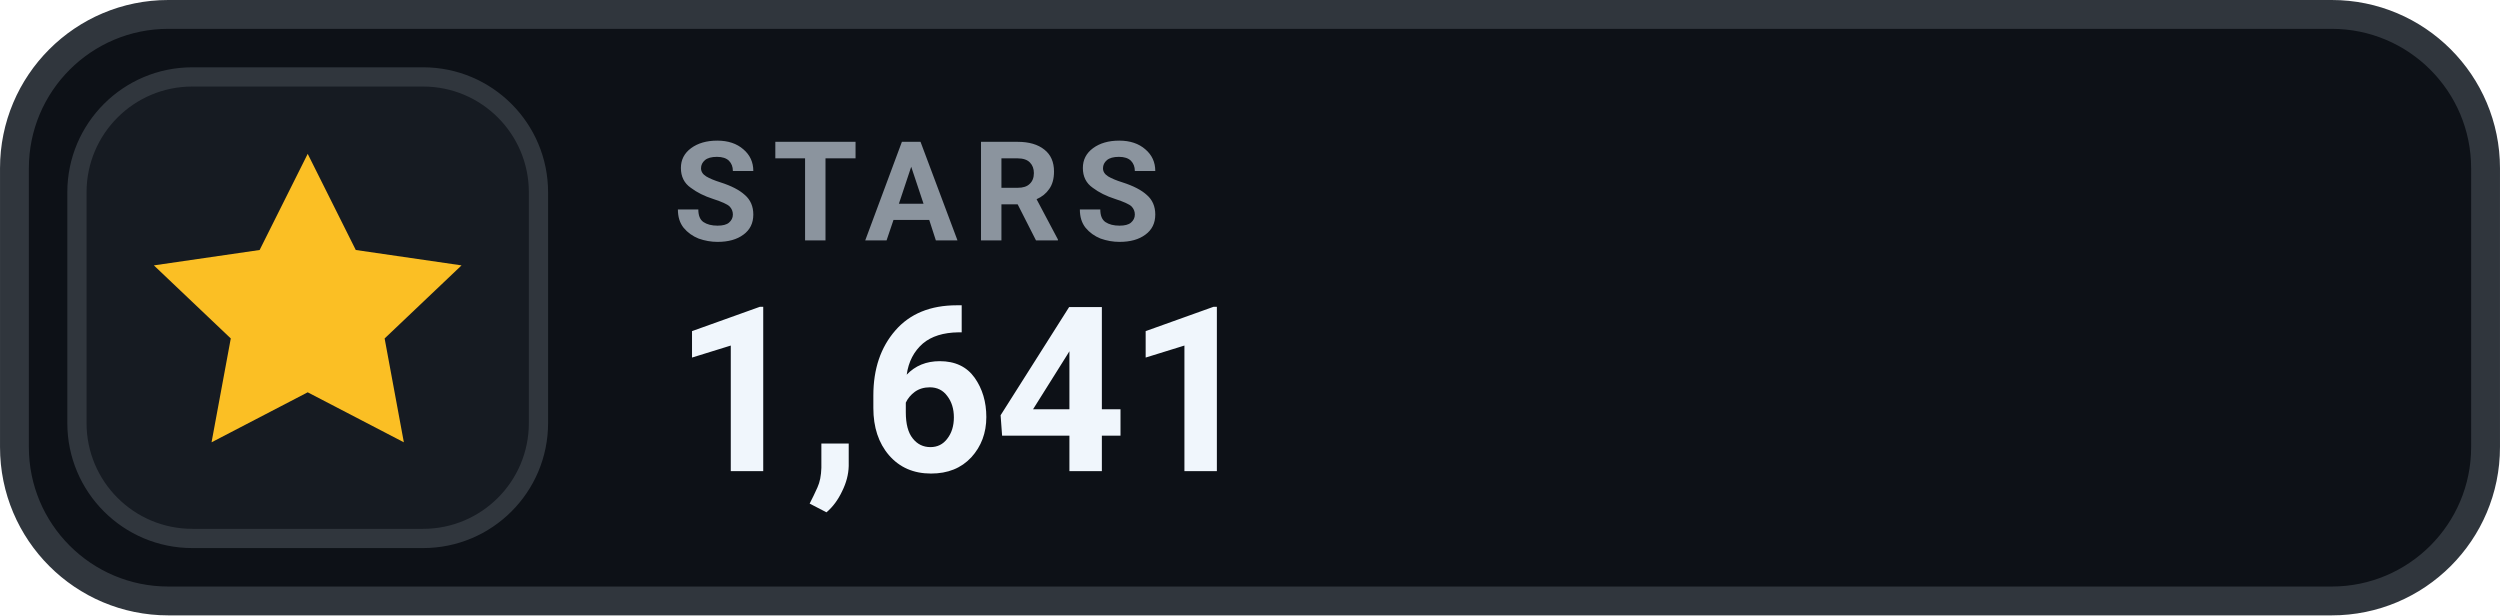
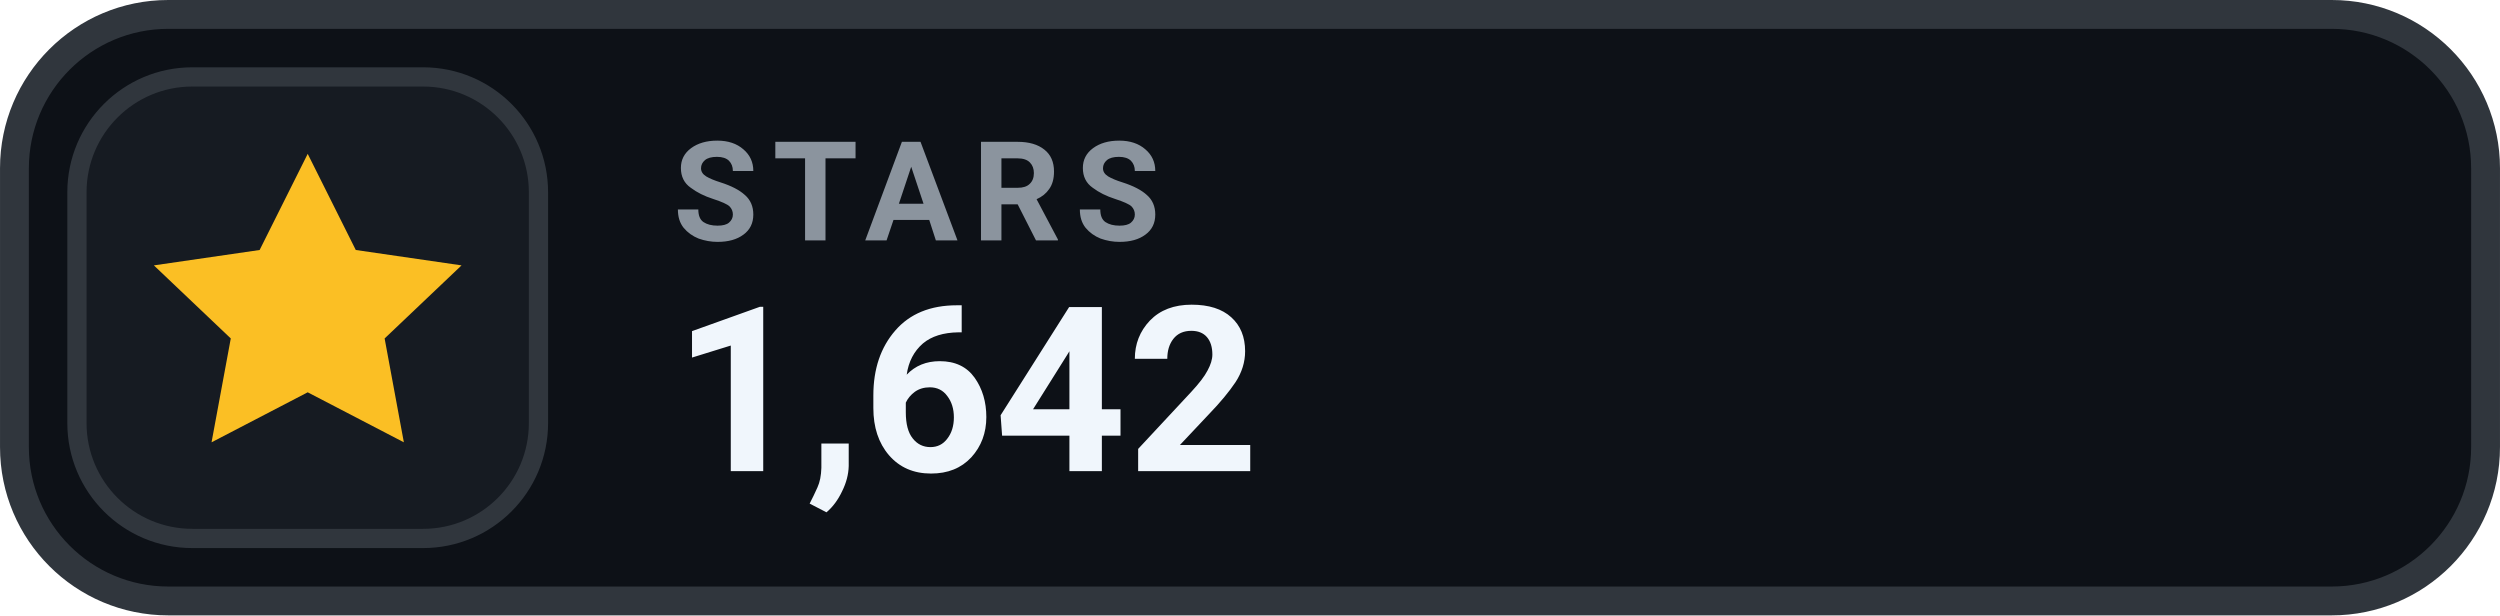
- <svg xmlns="http://www.w3.org/2000/svg" width="126" height="31.015" viewBox="0 0 130 32" role="img" aria-label="STARS 1,641">
+ <svg xmlns="http://www.w3.org/2000/svg" width="126" height="31.015" viewBox="0 0 130 32" role="img" aria-label="STARS 1,642">
  <rect x=".75" y=".75" width="128.5" height="30.5" rx="8" fill="#0D1117" stroke="#30363D" stroke-width="1.5" />
  <rect x="4" y="4" width="24" height="24" rx="6" fill="#161B22" stroke="#30363D" stroke-width="1" />
  <g transform="translate(16 16)" style="color:#FBBF24;">
    <path d="M0 -8 l2.5 5 5.5 .8 -4 3.8 1 5.4 -5 -2.6 -5 2.6 1 -5.4 -4 -3.8 5.5 -.8 Z" fill="currentColor" />
  </g>
  <text x="35" y="12.5" fill="#8B949E" font-family="-apple-system,BlinkMacSystemFont,'Segoe UI',Roboto,Helvetica,Arial,sans-serif" font-size="7.2" font-weight="700" letter-spacing=".75">STARS</text>
-   <text x="35" y="24.5" fill="#F0F6FC" font-family="-apple-system,BlinkMacSystemFont,'Segoe UI',Roboto,Helvetica,Arial,sans-serif" font-size="12" font-weight="700">1,641</text>
+   <text x="35" y="24.5" fill="#F0F6FC" font-family="-apple-system,BlinkMacSystemFont,'Segoe UI',Roboto,Helvetica,Arial,sans-serif" font-size="12" font-weight="700">1,642</text>
</svg>
